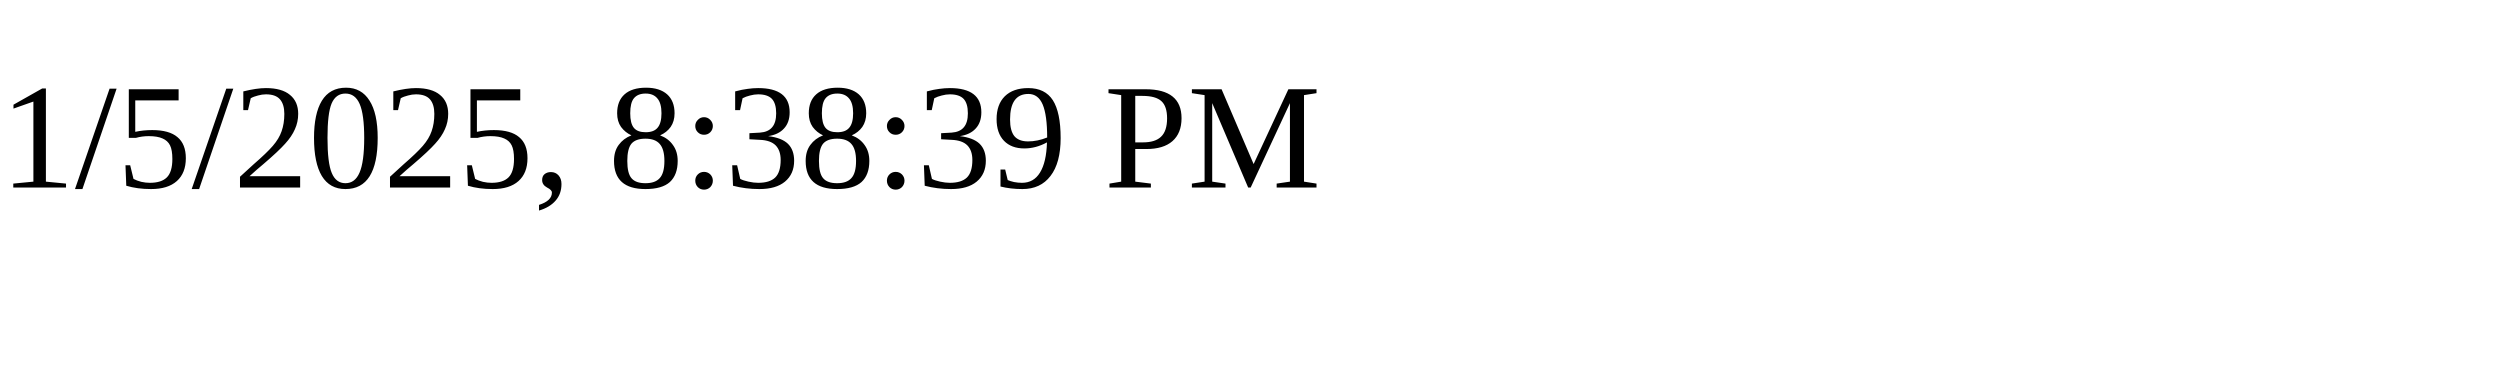
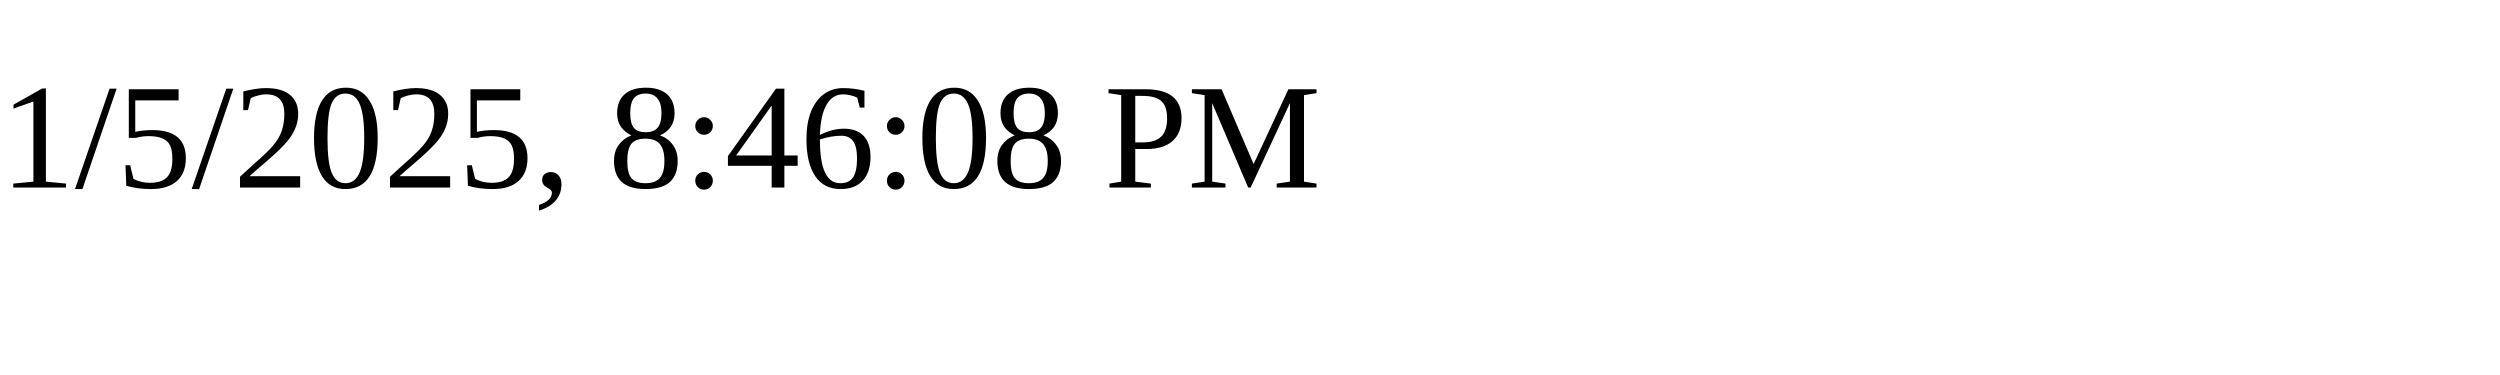
<svg xmlns="http://www.w3.org/2000/svg" height="30" width="200">
-   <text x="0" y="15">1/5/2025, 8:38:39 PM</text>
+   <text x="0" y="15">1/5/2025, 8:46:08 PM</text>
</svg>
